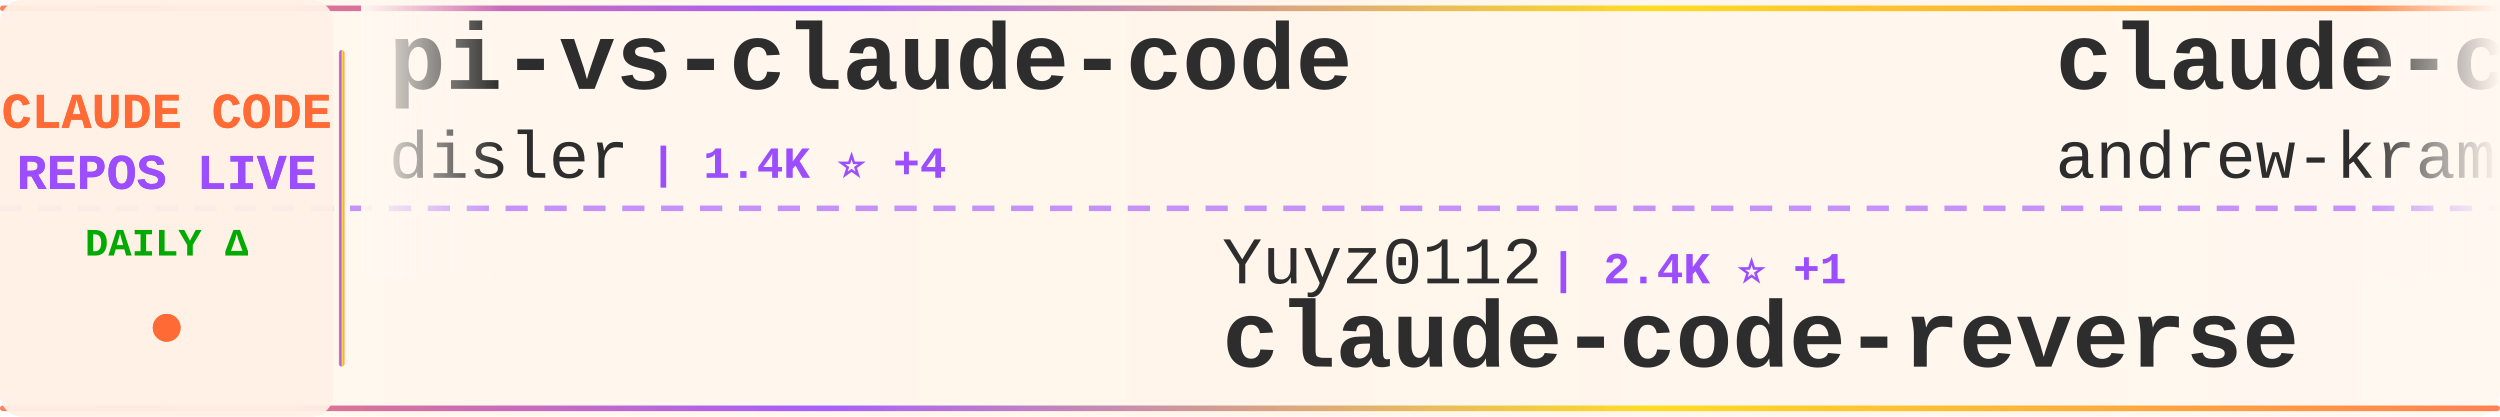
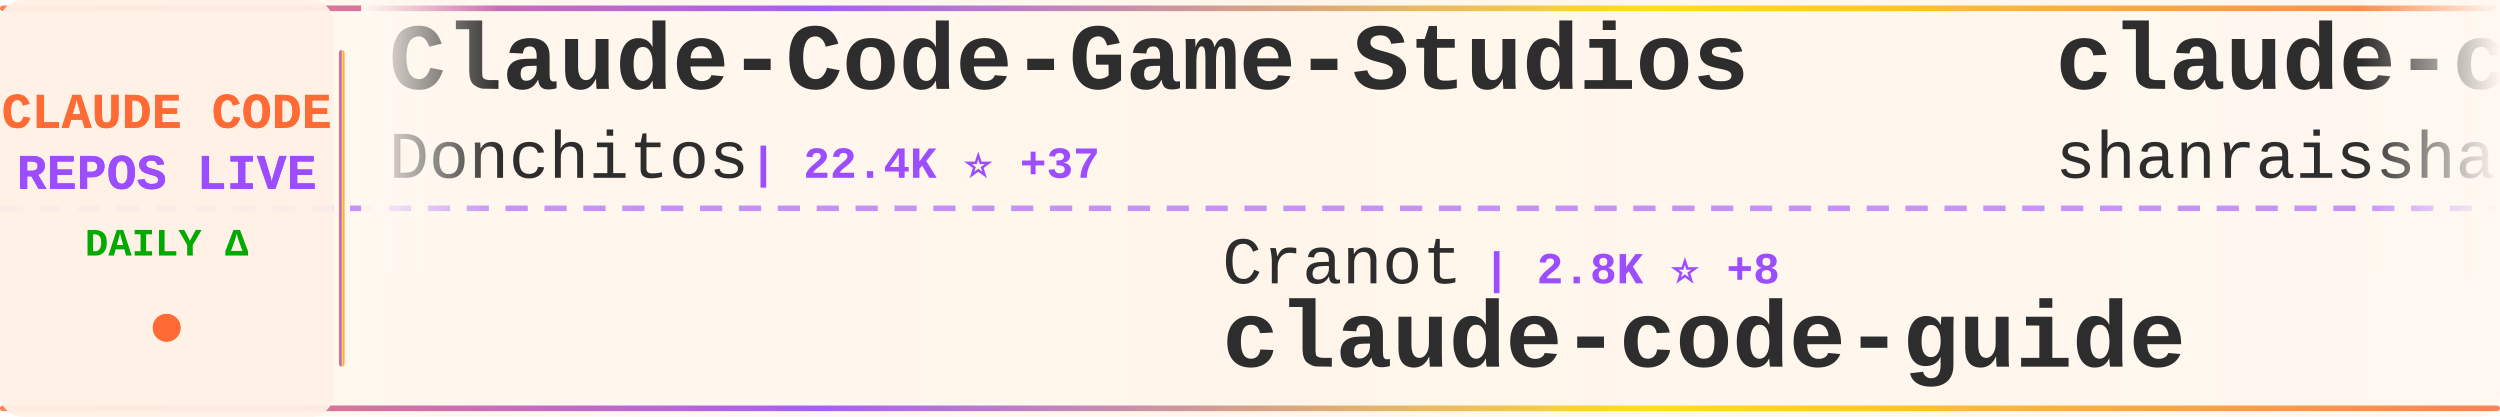
<svg xmlns="http://www.w3.org/2000/svg" width="900" height="150">
  <defs>
    <linearGradient id="tickerBg" x1="0%" y1="0%" x2="100%" y2="0%">
      <stop offset="0%" style="stop-color:#fff8f0;stop-opacity:0.98" />
      <stop offset="50%" style="stop-color:#fff5eb;stop-opacity:1" />
      <stop offset="100%" style="stop-color:#fff8f0;stop-opacity:0.98" />
    </linearGradient>
    <linearGradient id="borderGrad" x1="0%" y1="0%" x2="100%" y2="0%">
      <stop offset="0%" style="stop-color:#FF6B35;stop-opacity:0.85">
        <animate attributeName="stop-opacity" values="0.85;1;0.85" dur="2s" repeatCount="indefinite" />
      </stop>
      <stop offset="33%" style="stop-color:#9C4EFF;stop-opacity:0.9">
        <animate attributeName="stop-opacity" values="0.9;1;0.9" dur="2.2s" repeatCount="indefinite" />
      </stop>
      <stop offset="66%" style="stop-color:#FFD700;stop-opacity:0.85">
        <animate attributeName="stop-opacity" values="0.85;1;0.85" dur="1.8s" repeatCount="indefinite" />
      </stop>
      <stop offset="100%" style="stop-color:#FF6B35;stop-opacity:0.85">
        <animate attributeName="stop-opacity" values="0.85;1;0.85" dur="2s" repeatCount="indefinite" />
      </stop>
    </linearGradient>
    <filter id="textGlow">
      <feGaussianBlur stdDeviation="0.15" result="coloredBlur" />
      <feMerge>
        <feMergeNode in="coloredBlur" />
        <feMergeNode in="SourceGraphic" />
      </feMerge>
    </filter>
    <filter id="metricGlow">
      <feGaussianBlur stdDeviation="0.2" result="coloredBlur" />
      <feMerge>
        <feMergeNode in="coloredBlur" />
        <feMergeNode in="SourceGraphic" />
      </feMerge>
    </filter>
    <linearGradient id="leftFade" x1="0%" y1="0%" x2="100%" y2="0%">
      <stop offset="0%" style="stop-color:#fff8f0;stop-opacity:1" />
      <stop offset="100%" style="stop-color:#fff8f0;stop-opacity:0" />
    </linearGradient>
    <linearGradient id="rightFade" x1="0%" y1="0%" x2="100%" y2="0%">
      <stop offset="0%" style="stop-color:#fff8f0;stop-opacity:0" />
      <stop offset="100%" style="stop-color:#fff8f0;stop-opacity:1" />
    </linearGradient>
  </defs>
  <rect width="900" height="150" fill="url(#tickerBg)" rx="8" />
  <rect x="0" y="2" width="900" height="2" fill="url(#borderGrad)" rx="1" />
  <rect x="0" y="146" width="900" height="2" fill="url(#borderGrad)" rx="1" />
  <line x1="0" y1="75" x2="900" y2="75" stroke="#9C4EFF" stroke-width="2" stroke-dasharray="8 6" opacity="0.6" />
  <rect x="0" y="0" width="120" height="150" fill="#fff0e6" opacity="0.95" rx="8" />
  <text x="60" y="46" font-family="'Courier New', monospace" font-size="18" font-weight="bold" fill="#FF6B35" text-anchor="middle" filter="url(#textGlow)">
    CLAUDE CODE
  </text>
  <text x="60" y="68" font-family="'Courier New', monospace" font-size="18" font-weight="bold" fill="#9C4EFF" text-anchor="middle" filter="url(#textGlow)">
    REPOS LIVE
  </text>
  <text x="60" y="92" font-family="'Courier New', monospace" font-size="14" font-weight="bold" fill="#00aa00" text-anchor="middle">
    DAILY Δ
  </text>
  <circle cx="60" cy="118" r="5" fill="#FF6B35" filter="url(#metricGlow)">
    <animate attributeName="r" values="4;6;4" dur="1.5s" repeatCount="indefinite" />
    <animate attributeName="opacity" values="0.6;1;0.6" dur="1.5s" repeatCount="indefinite" />
  </circle>
  <rect x="122" y="18" width="2" height="114" fill="url(#borderGrad)" rx="1" />
  <clipPath id="tickerClip">
    <rect x="130" y="0" width="770" height="150" />
  </clipPath>
  <g clip-path="url(#tickerClip)">
    <g id="tickerItems">
      <animateTransform attributeName="transform" attributeType="XML" type="translate" from="0 0" to="-3000 0" dur="54s" repeatCount="indefinite" />
      <g transform="translate(0, 0)">
-         <text x="140" y="32" font-family="'Courier New', monospace" font-size="34" font-weight="bold" fill="#2d2d2d">pi-vs-claude-code</text>
-         <text x="140" y="64" font-family="'Courier New', monospace" font-size="24" font-weight="normal" fill="#2d2d2d" opacity="1.0">disler</text>
-         <text x="234" y="64" font-family="'Courier New', monospace" font-size="16" font-weight="bold" fill="#9C4EFF"> | 1.4K ⭐ +4</text>
+         <text x="140" y="32" font-family="'Courier New', monospace" font-size="34" font-weight="bold" fill="#2d2d2d">Claude-Code-Game-Studios</text>
+         <text x="140" y="64" font-family="'Courier New', monospace" font-size="24" font-weight="normal" fill="#2d2d2d" opacity="1.0">Donchitos</text>
+         <text x="270" y="64" font-family="'Courier New', monospace" font-size="16" font-weight="bold" fill="#9C4EFF"> | 22.4K ⭐ +37</text>
      </g>
      <g transform="translate(300, 0)">
-         <text x="140" y="102" font-family="'Courier New', monospace" font-size="24" font-weight="normal" fill="#2d2d2d" opacity="1.0">Yuyz0112</text>
-         <text x="258" y="102" font-family="'Courier New', monospace" font-size="16" font-weight="bold" fill="#9C4EFF"> | 2.4K ⭐ +1</text>
-         <text x="140" y="132" font-family="'Courier New', monospace" font-size="34" font-weight="bold" fill="#2d2d2d">claude-code-reverse</text>
+         <text x="140" y="102" font-family="'Courier New', monospace" font-size="24" font-weight="normal" fill="#2d2d2d" opacity="1.0">Cranot</text>
+         <text x="234" y="102" font-family="'Courier New', monospace" font-size="16" font-weight="bold" fill="#9C4EFF"> | 2.8K ⭐ +8</text>
+         <text x="140" y="132" font-family="'Courier New', monospace" font-size="34" font-weight="bold" fill="#2d2d2d">claude-code-guide</text>
      </g>
      <g transform="translate(600, 0)">
-         <text x="140" y="32" font-family="'Courier New', monospace" font-size="34" font-weight="bold" fill="#2d2d2d">claude-code-source-build</text>
-         <text x="140" y="64" font-family="'Courier New', monospace" font-size="24" font-weight="normal" fill="#2d2d2d" opacity="1.0">andrew-kramer-inno</text>
-         <text x="378" y="64" font-family="'Courier New', monospace" font-size="16" font-weight="bold" fill="#9C4EFF"> | 589 ⭐</text>
+         <text x="140" y="32" font-family="'Courier New', monospace" font-size="34" font-weight="bold" fill="#2d2d2d">claude-code-best-practic...</text>
+         <text x="140" y="64" font-family="'Courier New', monospace" font-size="24" font-weight="normal" fill="#2d2d2d" opacity="1.0">shanraisshan</text>
+         <text x="306" y="64" font-family="'Courier New', monospace" font-size="16" font-weight="bold" fill="#9C4EFF"> | 61.3K ⭐ +165</text>
      </g>
      <g transform="translate(900, 0)">
-         <text x="140" y="102" font-family="'Courier New', monospace" font-size="24" font-weight="normal" fill="#2d2d2d" opacity="1.0">Windy3f3f3f3f</text>
-         <text x="318" y="102" font-family="'Courier New', monospace" font-size="16" font-weight="bold" fill="#9C4EFF"> | 2.7K ⭐ +7</text>
-         <text x="140" y="132" font-family="'Courier New', monospace" font-size="34" font-weight="bold" fill="#2d2d2d">how-claude-code-works</text>
+         <text x="140" y="102" font-family="'Courier New', monospace" font-size="24" font-weight="normal" fill="#2d2d2d" opacity="1.0">JrCx7scC</text>
+         <text x="258" y="102" font-family="'Courier New', monospace" font-size="16" font-weight="bold" fill="#9C4EFF"> | 371 ⭐</text>
+         <text x="140" y="132" font-family="'Courier New', monospace" font-size="34" font-weight="bold" fill="#2d2d2d">claude-code-source</text>
      </g>
      <g transform="translate(1200, 0)">
-         <text x="140" y="32" font-family="'Courier New', monospace" font-size="34" font-weight="bold" fill="#2d2d2d">claude-code-analysis</text>
-         <text x="140" y="64" font-family="'Courier New', monospace" font-size="24" font-weight="normal" fill="#2d2d2d" opacity="1.0">liuup</text>
-         <text x="222" y="64" font-family="'Courier New', monospace" font-size="16" font-weight="bold" fill="#9C4EFF"> | 3.3K ⭐ +11</text>
+         <text x="140" y="32" font-family="'Courier New', monospace" font-size="34" font-weight="bold" fill="#2d2d2d">claude-code-action</text>
+         <text x="140" y="64" font-family="'Courier New', monospace" font-size="24" font-weight="normal" fill="#2d2d2d" opacity="1.0">anthropics</text>
+         <text x="282" y="64" font-family="'Courier New', monospace" font-size="16" font-weight="bold" fill="#9C4EFF"> | 8.2K ⭐ +13</text>
      </g>
      <g transform="translate(1500, 0)">
-         <text x="140" y="102" font-family="'Courier New', monospace" font-size="24" font-weight="normal" fill="#2d2d2d" opacity="1.0">luongnv89</text>
-         <text x="270" y="102" font-family="'Courier New', monospace" font-size="16" font-weight="bold" fill="#9C4EFF"> | 38.7K ⭐ +297</text>
-         <text x="140" y="132" font-family="'Courier New', monospace" font-size="34" font-weight="bold" fill="#2d2d2d">claude-howto</text>
+         <text x="140" y="102" font-family="'Courier New', monospace" font-size="24" font-weight="normal" fill="#2d2d2d" opacity="1.0">oboard</text>
+         <text x="234" y="102" font-family="'Courier New', monospace" font-size="16" font-weight="bold" fill="#9C4EFF"> | 3.2K ⭐</text>
+         <text x="140" y="132" font-family="'Courier New', monospace" font-size="34" font-weight="bold" fill="#2d2d2d">claude-code-rev</text>
      </g>
      <g transform="translate(1800, 0)">
-         <text x="140" y="32" font-family="'Courier New', monospace" font-size="34" font-weight="bold" fill="#2d2d2d">claude-code-settings</text>
-         <text x="140" y="64" font-family="'Courier New', monospace" font-size="24" font-weight="normal" fill="#2d2d2d" opacity="1.0">feiskyer</text>
-         <text x="258" y="64" font-family="'Courier New', monospace" font-size="16" font-weight="bold" fill="#9C4EFF"> | 1.6K ⭐ +3</text>
+         <text x="140" y="32" font-family="'Courier New', monospace" font-size="34" font-weight="bold" fill="#2d2d2d">Dive-into-Claude-Code</text>
+         <text x="140" y="64" font-family="'Courier New', monospace" font-size="24" font-weight="normal" fill="#2d2d2d" opacity="1.0">VILA-Lab</text>
+         <text x="258" y="64" font-family="'Courier New', monospace" font-size="16" font-weight="bold" fill="#9C4EFF"> | 1.8K ⭐ +5</text>
      </g>
      <g transform="translate(2100, 0)">
-         <text x="140" y="102" font-family="'Courier New', monospace" font-size="24" font-weight="normal" fill="#2d2d2d" opacity="1.0">VILA-Lab</text>
-         <text x="258" y="102" font-family="'Courier New', monospace" font-size="16" font-weight="bold" fill="#9C4EFF"> | 1.8K ⭐ +4</text>
-         <text x="140" y="132" font-family="'Courier New', monospace" font-size="34" font-weight="bold" fill="#2d2d2d">Dive-into-Claude-Code</text>
+         <text x="140" y="102" font-family="'Courier New', monospace" font-size="24" font-weight="normal" fill="#2d2d2d" opacity="1.0">OrcaWhisper</text>
+         <text x="294" y="102" font-family="'Courier New', monospace" font-size="16" font-weight="bold" fill="#9C4EFF"> | 79 ⭐</text>
+         <text x="140" y="132" font-family="'Courier New', monospace" font-size="34" font-weight="bold" fill="#2d2d2d">Claude-Code</text>
      </g>
      <g transform="translate(2400, 0)">
-         <text x="140" y="32" font-family="'Courier New', monospace" font-size="34" font-weight="bold" fill="#2d2d2d">claude-code-tudou</text>
-         <text x="140" y="64" font-family="'Courier New', monospace" font-size="24" font-weight="normal" fill="#2d2d2d" opacity="1.0">AICoderTudou</text>
-         <text x="306" y="64" font-family="'Courier New', monospace" font-size="16" font-weight="bold" fill="#9C4EFF"> | 498 ⭐</text>
+         <text x="140" y="32" font-family="'Courier New', monospace" font-size="34" font-weight="bold" fill="#2d2d2d">claude-code-telegram</text>
+         <text x="140" y="64" font-family="'Courier New', monospace" font-size="24" font-weight="normal" fill="#2d2d2d" opacity="1.0">RichardAtCT</text>
+         <text x="294" y="64" font-family="'Courier New', monospace" font-size="16" font-weight="bold" fill="#9C4EFF"> | 2.7K ⭐</text>
      </g>
      <g transform="translate(2700, 0)">
-         <text x="140" y="102" font-family="'Courier New', monospace" font-size="24" font-weight="normal" fill="#2d2d2d" opacity="1.0">kodu-ai</text>
-         <text x="246" y="102" font-family="'Courier New', monospace" font-size="16" font-weight="bold" fill="#9C4EFF"> | 5.3K ⭐</text>
-         <text x="140" y="132" font-family="'Courier New', monospace" font-size="34" font-weight="bold" fill="#2d2d2d">claude-coder</text>
+         <text x="140" y="102" font-family="'Courier New', monospace" font-size="24" font-weight="normal" fill="#2d2d2d" opacity="1.0">Alishahryar1</text>
+         <text x="306" y="102" font-family="'Courier New', monospace" font-size="16" font-weight="bold" fill="#9C4EFF"> | 37.3K ⭐ +153</text>
+         <text x="140" y="132" font-family="'Courier New', monospace" font-size="34" font-weight="bold" fill="#2d2d2d">free-claude-code</text>
      </g>
      <g transform="translate(3000, 0)">
-         <text x="140" y="32" font-family="'Courier New', monospace" font-size="34" font-weight="bold" fill="#2d2d2d">pi-vs-claude-code</text>
-         <text x="140" y="64" font-family="'Courier New', monospace" font-size="24" font-weight="normal" fill="#2d2d2d" opacity="1.0">disler</text>
-         <text x="234" y="64" font-family="'Courier New', monospace" font-size="16" font-weight="bold" fill="#9C4EFF"> | 1.4K ⭐ +4</text>
+         <text x="140" y="32" font-family="'Courier New', monospace" font-size="34" font-weight="bold" fill="#2d2d2d">Claude-Code-Game-Studios</text>
+         <text x="140" y="64" font-family="'Courier New', monospace" font-size="24" font-weight="normal" fill="#2d2d2d" opacity="1.0">Donchitos</text>
+         <text x="270" y="64" font-family="'Courier New', monospace" font-size="16" font-weight="bold" fill="#9C4EFF"> | 22.4K ⭐ +37</text>
      </g>
      <g transform="translate(3300, 0)">
-         <text x="140" y="102" font-family="'Courier New', monospace" font-size="24" font-weight="normal" fill="#2d2d2d" opacity="1.0">Yuyz0112</text>
-         <text x="258" y="102" font-family="'Courier New', monospace" font-size="16" font-weight="bold" fill="#9C4EFF"> | 2.4K ⭐ +1</text>
-         <text x="140" y="132" font-family="'Courier New', monospace" font-size="34" font-weight="bold" fill="#2d2d2d">claude-code-reverse</text>
+         <text x="140" y="102" font-family="'Courier New', monospace" font-size="24" font-weight="normal" fill="#2d2d2d" opacity="1.0">Cranot</text>
+         <text x="234" y="102" font-family="'Courier New', monospace" font-size="16" font-weight="bold" fill="#9C4EFF"> | 2.8K ⭐ +8</text>
+         <text x="140" y="132" font-family="'Courier New', monospace" font-size="34" font-weight="bold" fill="#2d2d2d">claude-code-guide</text>
      </g>
      <g transform="translate(3600, 0)">
-         <text x="140" y="32" font-family="'Courier New', monospace" font-size="34" font-weight="bold" fill="#2d2d2d">claude-code-source-build</text>
-         <text x="140" y="64" font-family="'Courier New', monospace" font-size="24" font-weight="normal" fill="#2d2d2d" opacity="1.0">andrew-kramer-inno</text>
-         <text x="378" y="64" font-family="'Courier New', monospace" font-size="16" font-weight="bold" fill="#9C4EFF"> | 589 ⭐</text>
+         <text x="140" y="32" font-family="'Courier New', monospace" font-size="34" font-weight="bold" fill="#2d2d2d">claude-code-best-practic...</text>
+         <text x="140" y="64" font-family="'Courier New', monospace" font-size="24" font-weight="normal" fill="#2d2d2d" opacity="1.0">shanraisshan</text>
+         <text x="306" y="64" font-family="'Courier New', monospace" font-size="16" font-weight="bold" fill="#9C4EFF"> | 61.3K ⭐ +165</text>
      </g>
      <g transform="translate(3900, 0)">
-         <text x="140" y="102" font-family="'Courier New', monospace" font-size="24" font-weight="normal" fill="#2d2d2d" opacity="1.0">Windy3f3f3f3f</text>
-         <text x="318" y="102" font-family="'Courier New', monospace" font-size="16" font-weight="bold" fill="#9C4EFF"> | 2.7K ⭐ +7</text>
-         <text x="140" y="132" font-family="'Courier New', monospace" font-size="34" font-weight="bold" fill="#2d2d2d">how-claude-code-works</text>
+         <text x="140" y="102" font-family="'Courier New', monospace" font-size="24" font-weight="normal" fill="#2d2d2d" opacity="1.0">JrCx7scC</text>
+         <text x="258" y="102" font-family="'Courier New', monospace" font-size="16" font-weight="bold" fill="#9C4EFF"> | 371 ⭐</text>
+         <text x="140" y="132" font-family="'Courier New', monospace" font-size="34" font-weight="bold" fill="#2d2d2d">claude-code-source</text>
      </g>
    </g>
  </g>
  <rect x="130" y="0" width="50" height="100" fill="url(#leftFade)" />
  <rect x="850" y="0" width="50" height="100" fill="url(#rightFade)" />
</svg>
